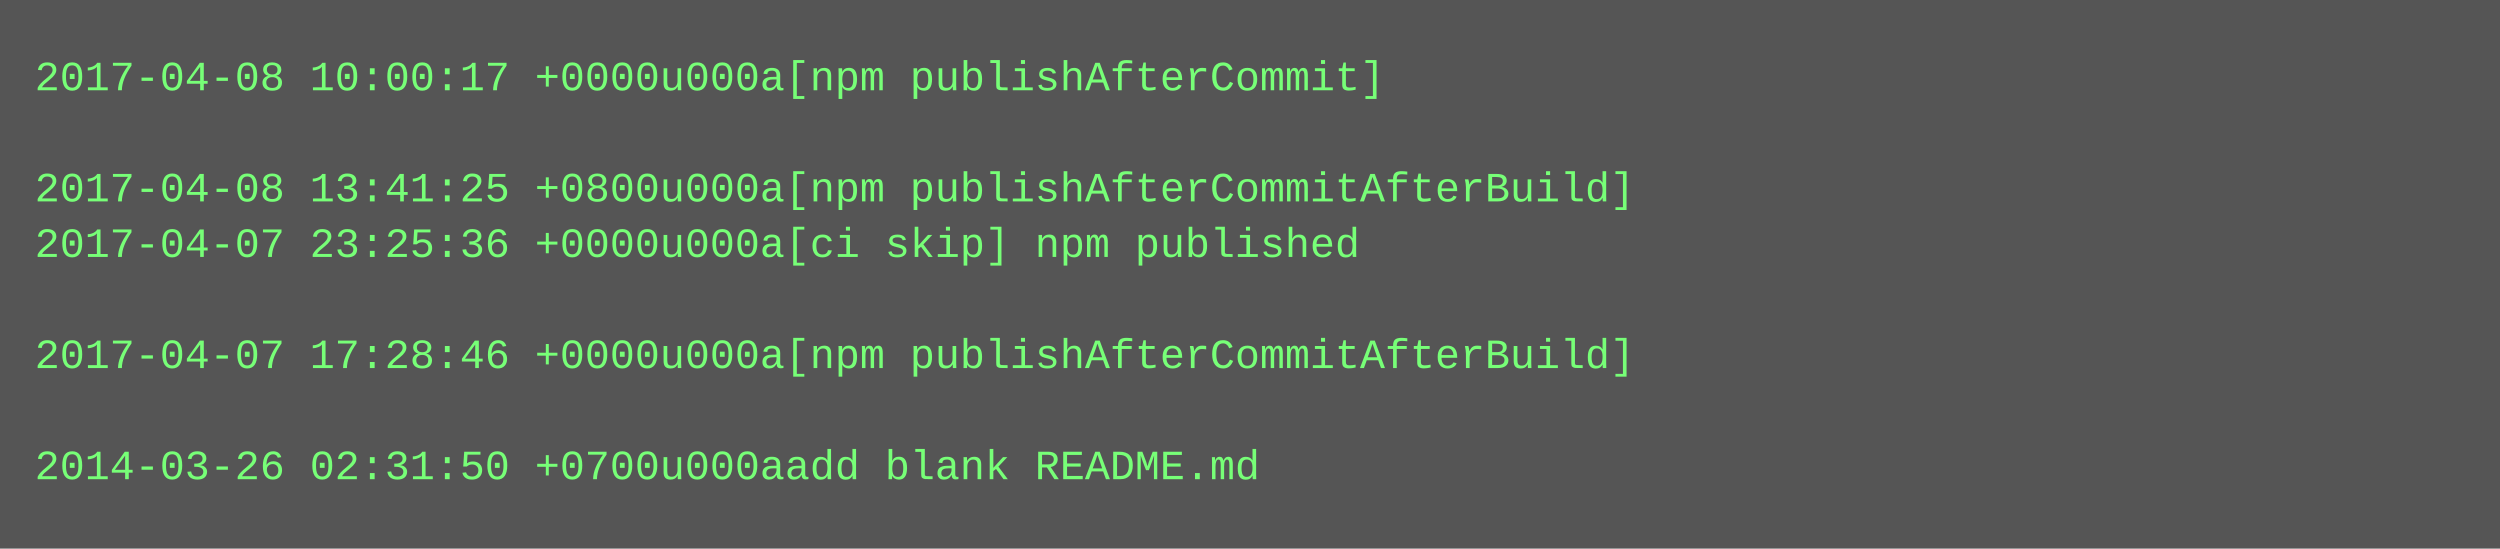
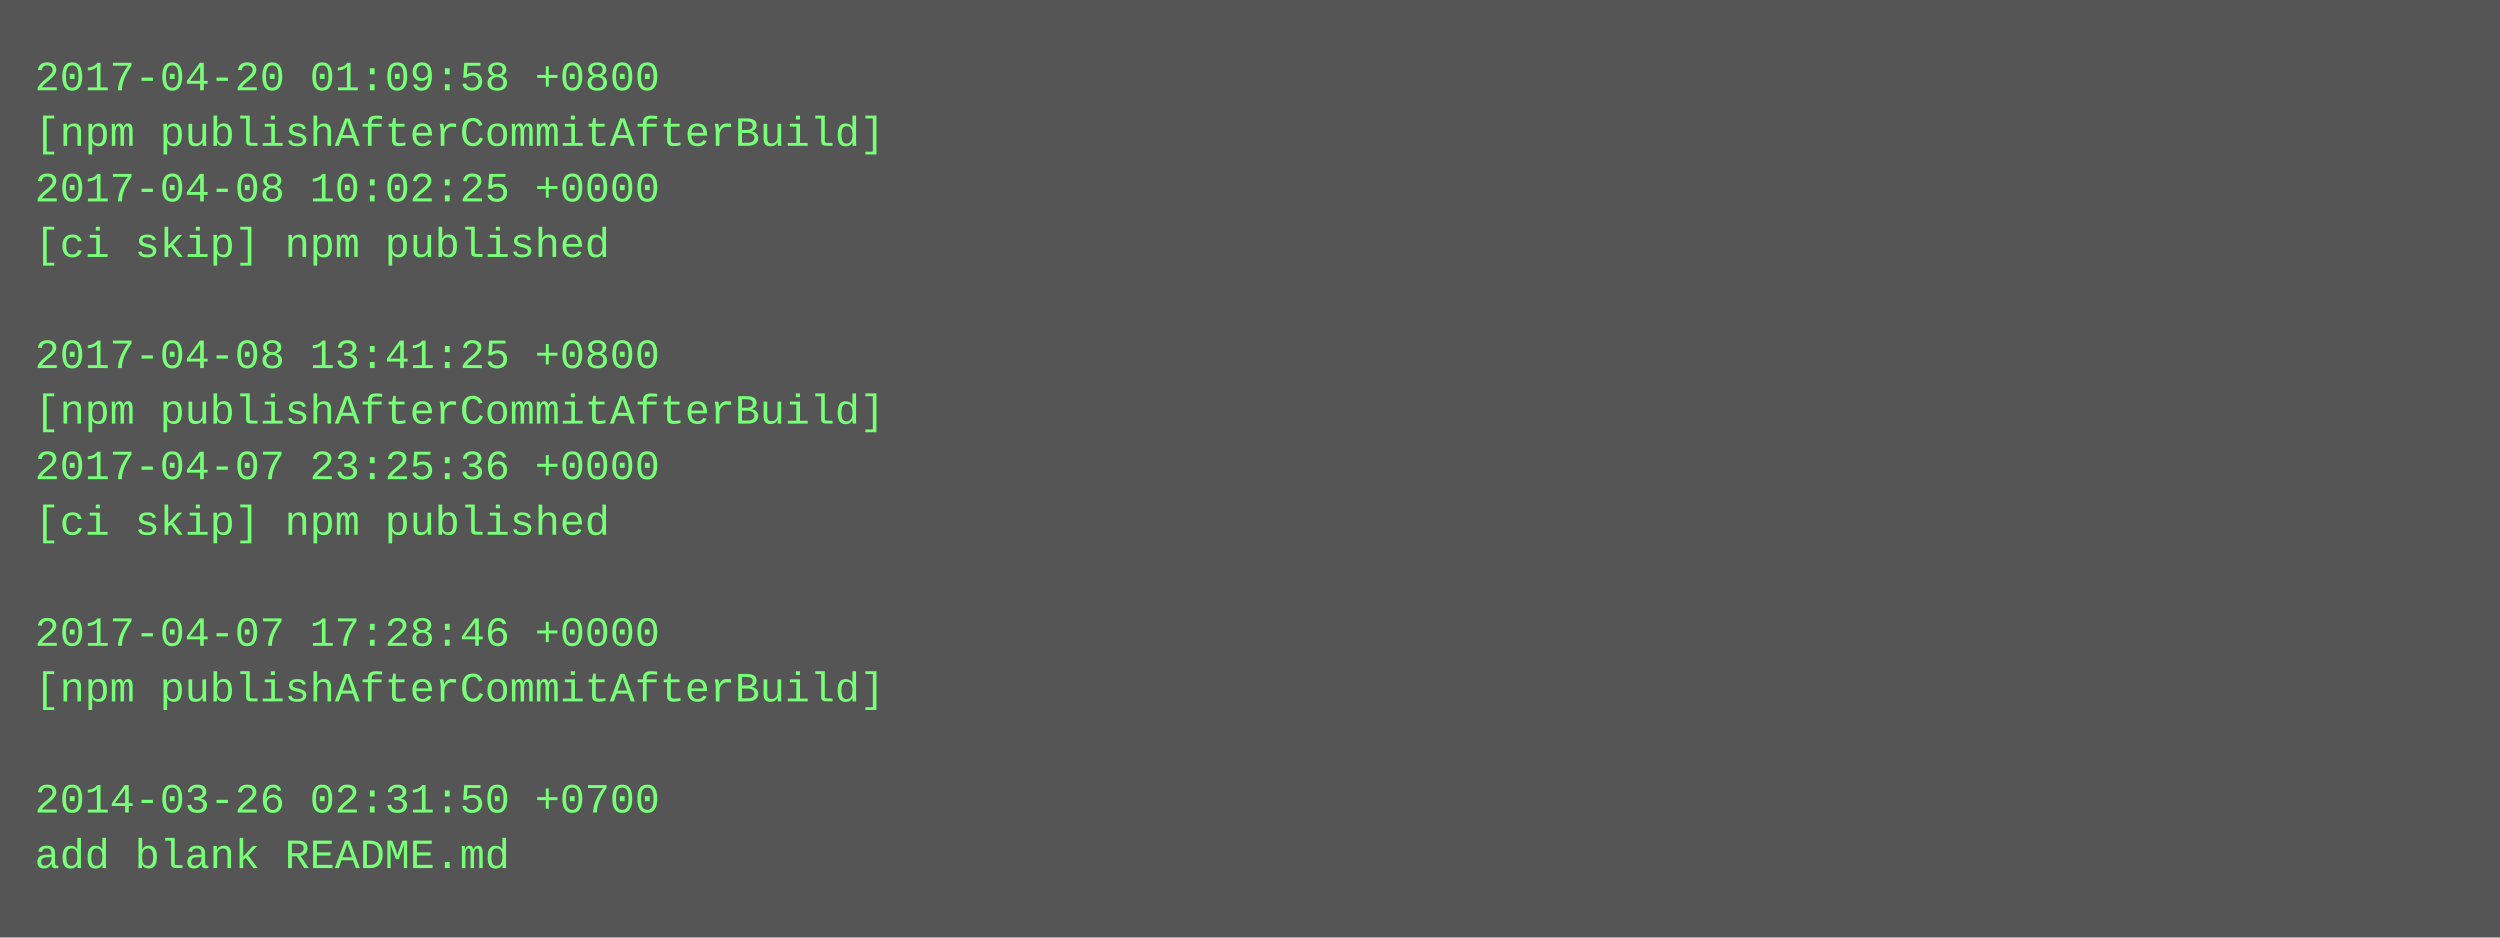
- <svg xmlns="http://www.w3.org/2000/svg" height="158" width="720">
-   <rect height="158" fill="#555" width="720" />
+ <svg xmlns="http://www.w3.org/2000/svg" height="270" width="720">
+   <rect height="270" fill="#555" width="720" />
  <text fill="#7f7" font-family="Courier New" font-size="12" xml:space="preserve">
-     <tspan x="10" y="26">2017-04-08 10:00:17 +0000u000a[npm publishAfterCommit]</tspan>
-     <tspan x="10" y="42" />
-     <tspan x="10" y="58">2017-04-08 13:41:25 +0800u000a[npm publishAfterCommitAfterBuild]</tspan>
-     <tspan x="10" y="74">2017-04-07 23:25:36 +0000u000a[ci skip] npm published</tspan>
+     <tspan x="10" y="26">2017-04-20 01:09:58 +0800</tspan>
+     <tspan x="10" y="42">[npm publishAfterCommitAfterBuild]</tspan>
+     <tspan x="10" y="58">2017-04-08 10:02:25 +0000</tspan>
+     <tspan x="10" y="74">[ci skip] npm published</tspan>
    <tspan x="10" y="90" />
-     <tspan x="10" y="106">2017-04-07 17:28:46 +0000u000a[npm publishAfterCommitAfterBuild]</tspan>
-     <tspan x="10" y="122" />
-     <tspan x="10" y="138">2014-03-26 02:31:50 +0700u000aadd blank README.md</tspan>
+     <tspan x="10" y="106">2017-04-08 13:41:25 +0800</tspan>
+     <tspan x="10" y="122">[npm publishAfterCommitAfterBuild]</tspan>
+     <tspan x="10" y="138">2017-04-07 23:25:36 +0000</tspan>
+     <tspan x="10" y="154">[ci skip] npm published</tspan>
+     <tspan x="10" y="170" />
+     <tspan x="10" y="186">2017-04-07 17:28:46 +0000</tspan>
+     <tspan x="10" y="202">[npm publishAfterCommitAfterBuild]</tspan>
+     <tspan x="10" y="218" />
+     <tspan x="10" y="234">2014-03-26 02:31:50 +0700</tspan>
+     <tspan x="10" y="250">add blank README.md</tspan>
  </text>
</svg>
